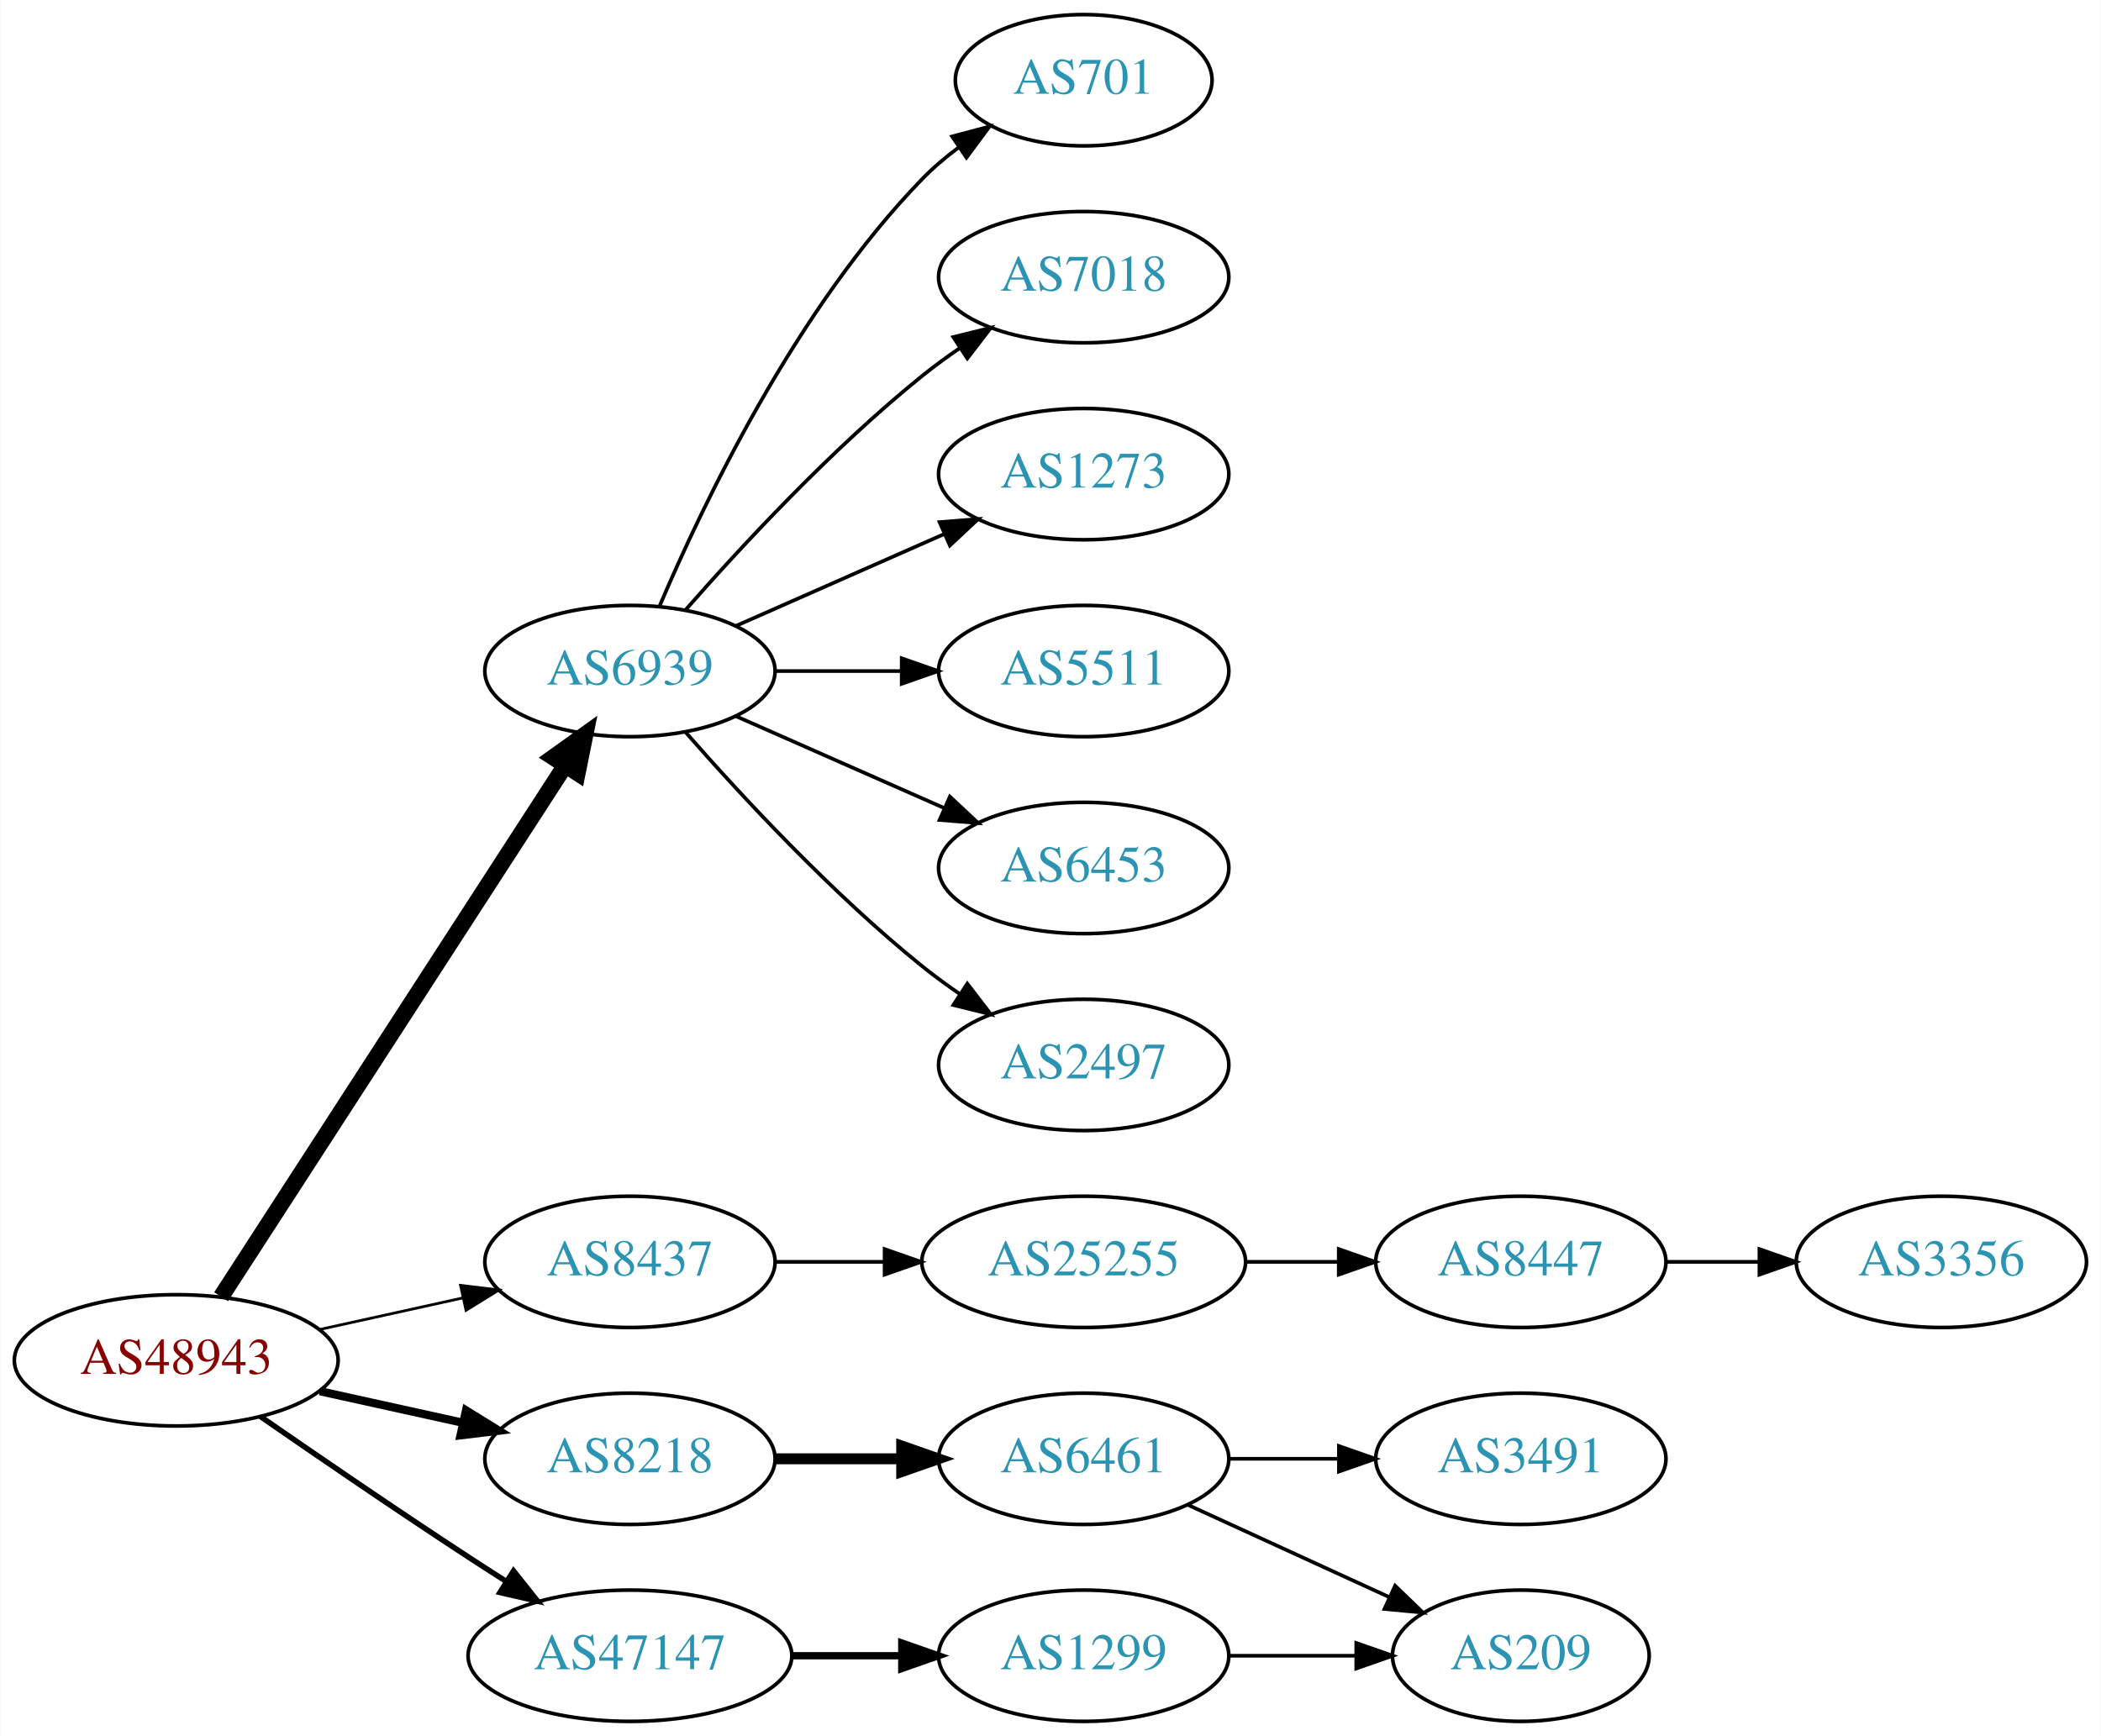
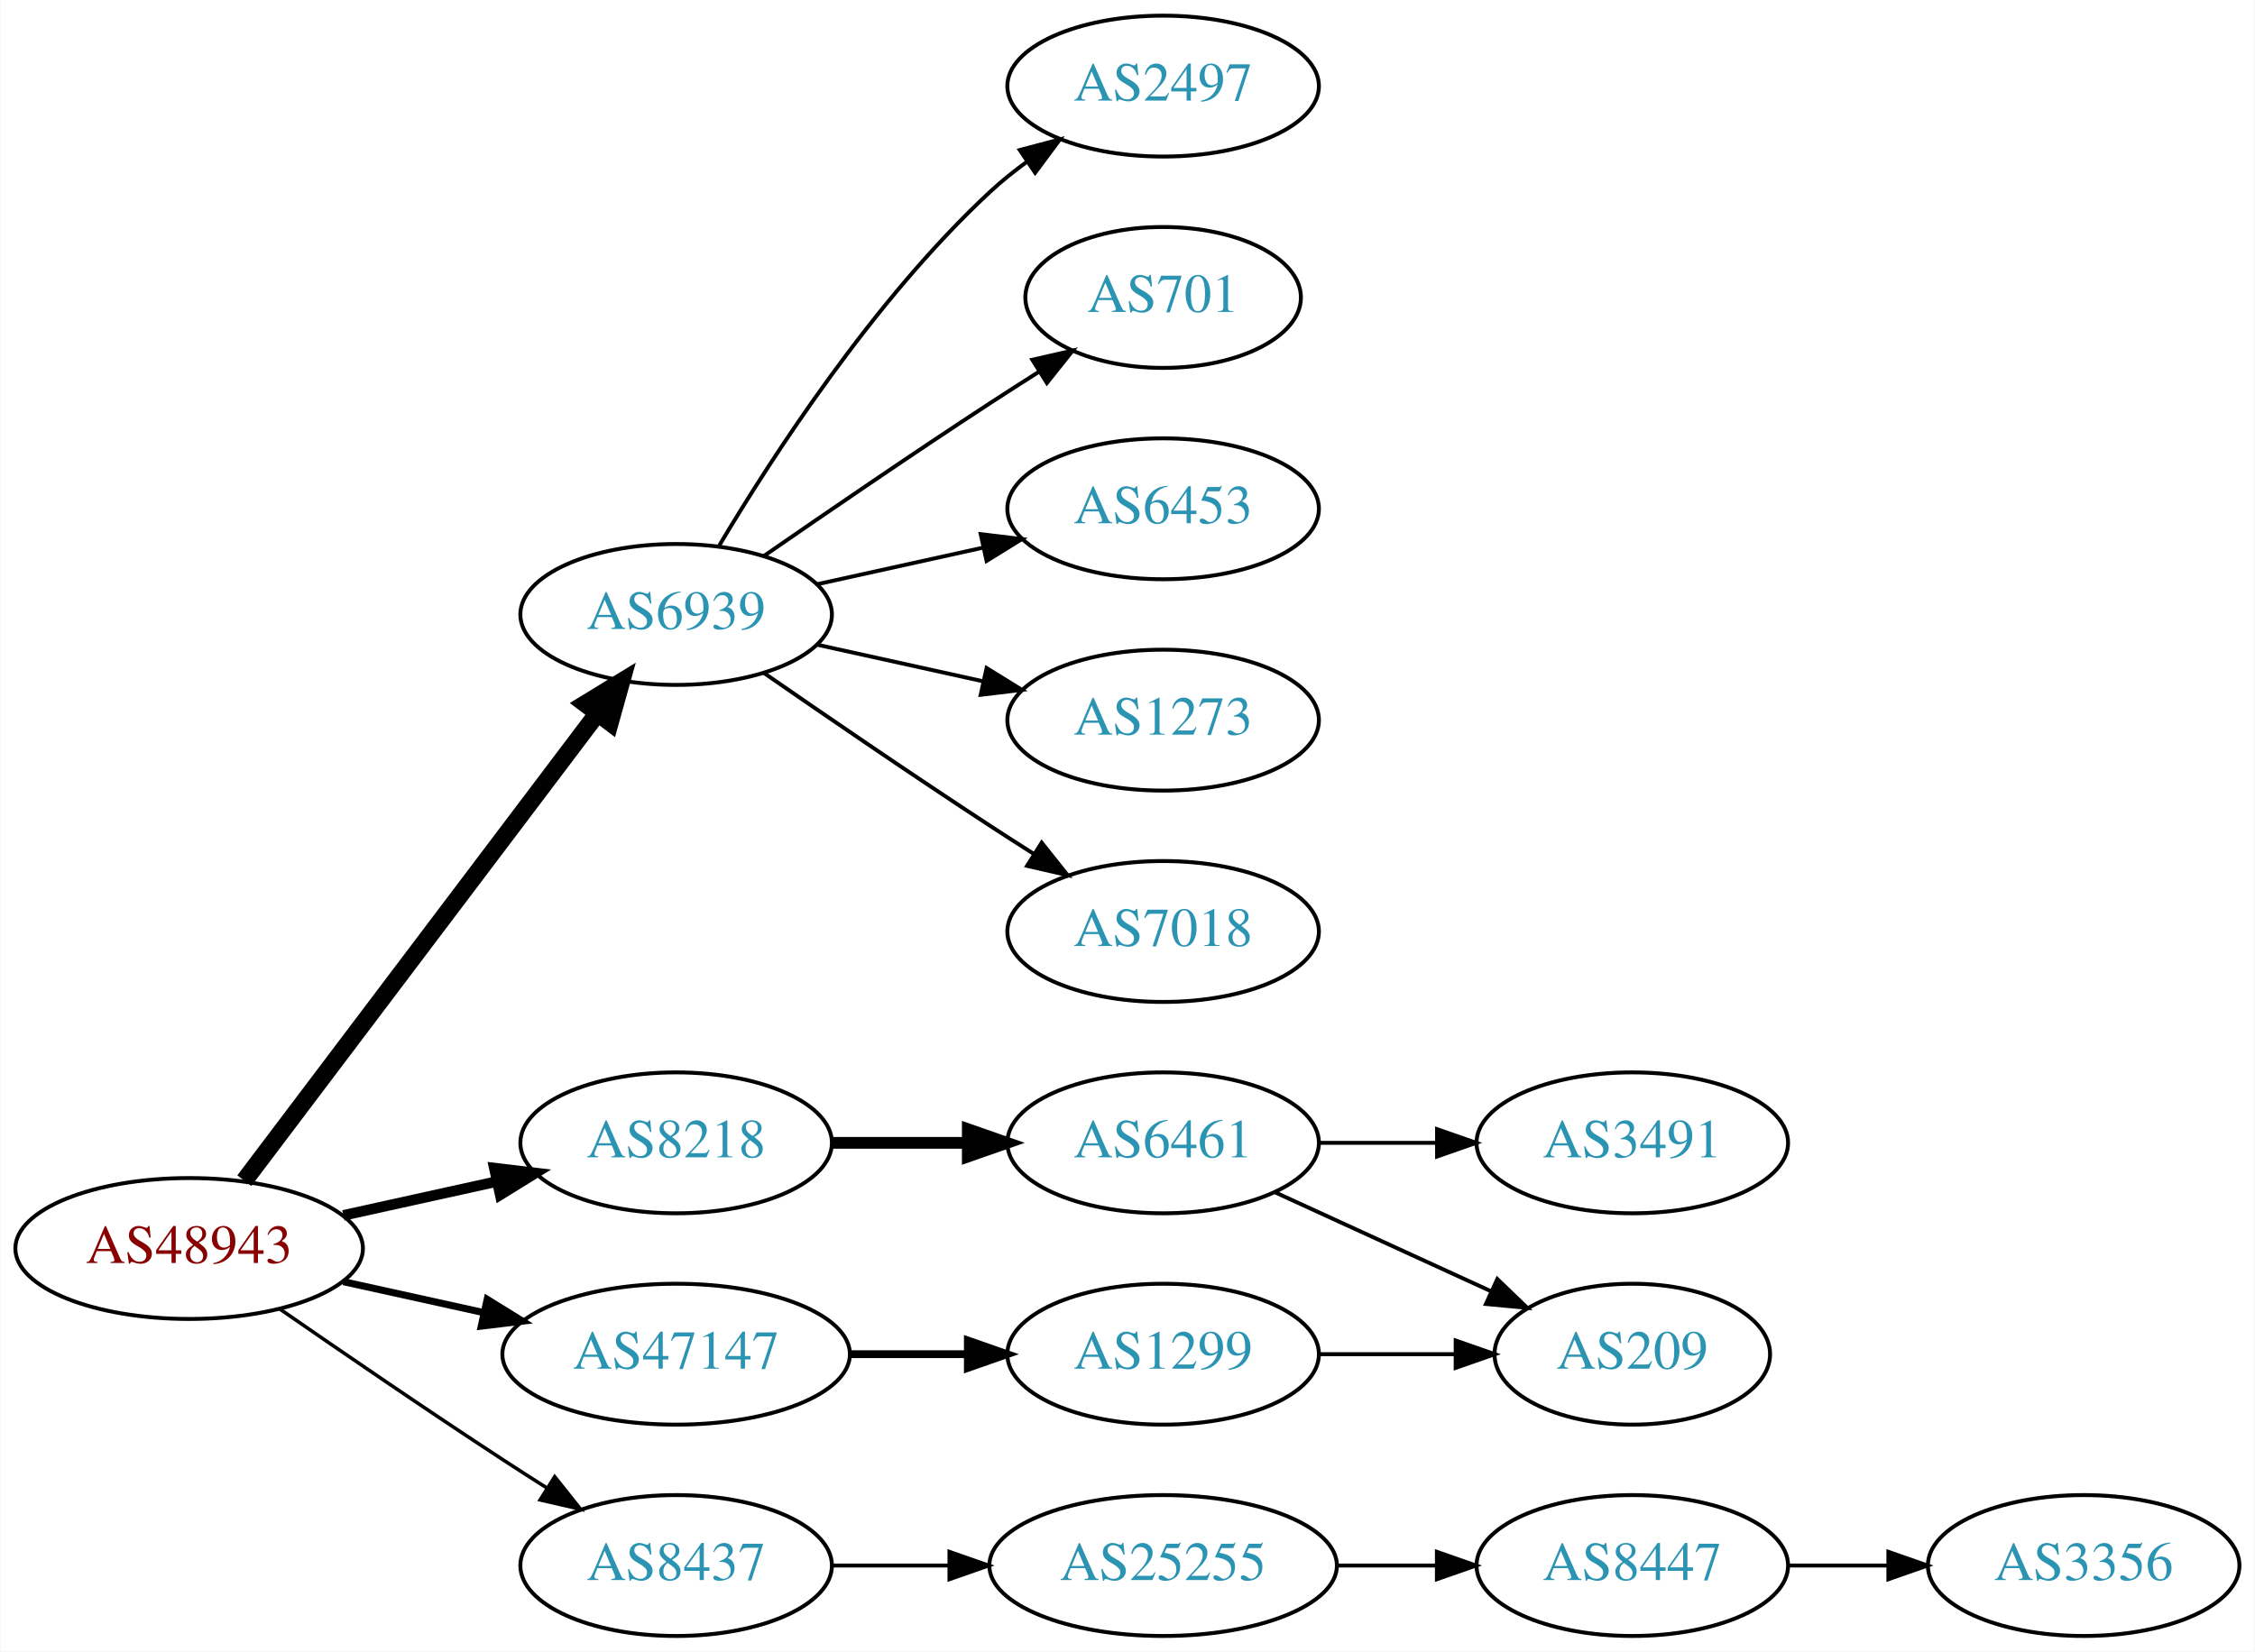
- <svg xmlns="http://www.w3.org/2000/svg" xmlns:xlink="http://www.w3.org/1999/xlink" width="576pt" height="476pt" viewBox="0.00 0.00 575.76 476.00">
-   <g id="graph0" class="graph" transform="scale(1 1) rotate(0) translate(4 472)">
-     <polygon fill="white" stroke="none" points="-4,4 -4,-472 571.762,-472 571.762,4 -4,4" />
+ <svg xmlns="http://www.w3.org/2000/svg" xmlns:xlink="http://www.w3.org/1999/xlink" width="576pt" height="422pt" viewBox="0.00 0.00 575.76 422.00">
+   <g id="graph0" class="graph" transform="scale(1 1) rotate(0) translate(4 418)">
+     <polygon fill="white" stroke="none" points="-4,4 -4,-418 571.762,-418 571.762,4 -4,4" />
    <g id="node1" class="node">
      <g id="a_node1">
        <a xlink:href="/asn/48943" xlink:title="AS48943 ~ KAPPER NETWORK-COMMUNICATIONS GmbH [AT]">
          <ellipse fill="#ffffff" stroke="black" cx="44.196" cy="-99" rx="44.393" ry="18" />
          <text text-anchor="middle" x="44.196" y="-95.3" font-family="Times,serif" font-size="14.00" fill="#880000">AS48943</text>
        </a>
      </g>
    </g>
    <g id="node2" class="node">
      <g id="a_node2">
        <a xlink:href="/asn/6939" xlink:title="AS6939 ~ Hurricane Electric LLC [US]">
-           <ellipse fill="#ffffff" stroke="black" cx="168.588" cy="-288" rx="39.794" ry="18" />
-           <text text-anchor="middle" x="168.588" y="-284.3" font-family="Times,serif" font-size="14.00" fill="#2c94b3">AS6939</text>
+           <ellipse fill="#ffffff" stroke="black" cx="168.588" cy="-261" rx="39.794" ry="18" />
+           <text text-anchor="middle" x="168.588" y="-257.3" font-family="Times,serif" font-size="14.00" fill="#2c94b3">AS6939</text>
        </a>
      </g>
    </g>
    <g id="edge1" class="edge">
-       <path fill="none" stroke="black" stroke-width="4.5" d="M56.491,-116.442C78.077,-149.775 125.293,-222.686 150.664,-261.866" />
-       <polygon fill="black" stroke="black" stroke-width="4.5" points="147.58,-264.347 156.321,-270.6 154.19,-260.066 147.58,-264.347" />
+       <path fill="none" stroke="black" stroke-width="4.5" d="M58.294,-116.337C79.919,-144.96 123.19,-202.233 148.312,-235.486" />
+       <polygon fill="black" stroke="black" stroke-width="4.5" points="145.415,-238.183 154.584,-243.788 151.698,-233.435 145.415,-238.183" />
    </g>
    <g id="node3" class="node">
      <g id="a_node3">
        <a xlink:href="/asn/8218" xlink:title="AS8218 ~ legacy Neotelecoms [FR]">
-           <ellipse fill="#ffffff" stroke="black" cx="168.588" cy="-72" rx="39.794" ry="18" />
-           <text text-anchor="middle" x="168.588" y="-68.3" font-family="Times,serif" font-size="14.00" fill="#2c94b3">AS8218</text>
+           <ellipse fill="#ffffff" stroke="black" cx="168.588" cy="-126" rx="39.794" ry="18" />
+           <text text-anchor="middle" x="168.588" y="-122.3" font-family="Times,serif" font-size="14.00" fill="#2c94b3">AS8218</text>
        </a>
      </g>
    </g>
    <g id="edge2" class="edge">
-       <path fill="none" stroke="black" stroke-width="2.25" d="M83.586,-90.531C95.977,-87.798 109.824,-84.743 122.644,-81.915" />
-       <polygon fill="black" stroke="black" stroke-width="2.25" points="123.648,-85.278 132.659,-79.706 122.14,-78.442 123.648,-85.278" />
+       <path fill="none" stroke="black" stroke-width="2.7" d="M83.586,-107.469C95.977,-110.202 109.824,-113.257 122.644,-116.085" />
+       <polygon fill="black" stroke="black" stroke-width="2.7" points="122.14,-119.558 132.659,-118.295 123.648,-112.722 122.14,-119.558" />
    </g>
    <g id="node4" class="node">
      <g id="a_node4">
        <a xlink:href="/asn/8437" xlink:title="AS8437 ~ Hutchison Drei Austria GmbH [AT]">
-           <ellipse fill="#ffffff" stroke="black" cx="168.588" cy="-126" rx="39.794" ry="18" />
-           <text text-anchor="middle" x="168.588" y="-122.3" font-family="Times,serif" font-size="14.00" fill="#2c94b3">AS8437</text>
+           <ellipse fill="#ffffff" stroke="black" cx="168.588" cy="-18" rx="39.794" ry="18" />
+           <text text-anchor="middle" x="168.588" y="-14.3" font-family="Times,serif" font-size="14.00" fill="#2c94b3">AS8437</text>
        </a>
      </g>
    </g>
    <g id="edge3" class="edge">
-       <path fill="none" stroke="black" stroke-width="0.75" d="M83.586,-107.469C95.977,-110.202 109.824,-113.257 122.644,-116.085" />
-       <polygon fill="black" stroke="black" stroke-width="0.75" points="122.14,-119.558 132.659,-118.295 123.648,-112.722 122.14,-119.558" />
+       <path fill="none" stroke="black" stroke-width="0.9" d="M67.227,-83.633C83.029,-72.695 104.886,-57.739 124.392,-45 127.974,-42.661 131.745,-40.241 135.505,-37.856" />
+       <polygon fill="black" stroke="black" stroke-width="0.9" points="137.567,-40.693 144.166,-32.404 133.838,-34.769 137.567,-40.693" />
    </g>
    <g id="node5" class="node">
      <g id="a_node5">
        <a xlink:href="/asn/47147" xlink:title="AS47147 ~ ANEXIA Internetdienstleistungs GmbH [AT]">
-           <ellipse fill="#ffffff" stroke="black" cx="168.588" cy="-18" rx="44.393" ry="18" />
-           <text text-anchor="middle" x="168.588" y="-14.3" font-family="Times,serif" font-size="14.00" fill="#2c94b3">AS47147</text>
+           <ellipse fill="#ffffff" stroke="black" cx="168.588" cy="-72" rx="44.393" ry="18" />
+           <text text-anchor="middle" x="168.588" y="-68.3" font-family="Times,serif" font-size="14.00" fill="#2c94b3">AS47147</text>
        </a>
      </g>
    </g>
    <g id="edge4" class="edge">
-       <path fill="none" stroke="black" stroke-width="1.5" d="M67.227,-83.633C83.029,-72.695 104.886,-57.739 124.392,-45 127.713,-42.831 131.195,-40.594 134.681,-38.379" />
-       <polygon fill="black" stroke="black" stroke-width="1.5" points="136.671,-41.262 143.264,-32.968 132.938,-35.34 136.671,-41.262" />
+       <path fill="none" stroke="black" stroke-width="1.8" d="M83.586,-90.531C94.978,-88.018 107.6,-85.234 119.525,-82.603" />
+       <polygon fill="black" stroke="black" stroke-width="1.8" points="120.323,-86.011 129.335,-80.439 118.815,-79.175 120.323,-86.011" />
    </g>
    <g id="node6" class="node">
      <g id="a_node6">
-         <a xlink:href="/asn/5511" xlink:title="AS5511 ~ Orange S.A. [FR]">
-           <ellipse fill="#ffffff" stroke="black" cx="292.98" cy="-288" rx="39.794" ry="18" />
-           <text text-anchor="middle" x="292.98" y="-284.3" font-family="Times,serif" font-size="14.00" fill="#2c94b3">AS5511</text>
+         <a xlink:href="/asn/1273" xlink:title="AS1273 ~ Vodafone Group PLC [EU]">
+           <ellipse fill="#ffffff" stroke="black" cx="292.98" cy="-234" rx="39.794" ry="18" />
+           <text text-anchor="middle" x="292.98" y="-230.3" font-family="Times,serif" font-size="14.00" fill="#2c94b3">AS1273</text>
        </a>
      </g>
    </g>
    <g id="edge5" class="edge">
-       <path fill="none" stroke="black" d="M208.314,-288C219.252,-288 231.303,-288 242.769,-288" />
-       <polygon fill="black" stroke="black" points="243.087,-291.5 253.087,-288 243.087,-284.5 243.087,-291.5" />
+       <path fill="none" stroke="black" d="M204.661,-253.263C217.848,-250.354 233.028,-247.005 246.994,-243.924" />
+       <polygon fill="black" stroke="black" points="247.891,-247.31 256.903,-241.738 246.383,-240.475 247.891,-247.31" />
    </g>
    <g id="node7" class="node">
      <g id="a_node7">
-         <a xlink:href="/asn/6453" xlink:title="AS6453 ~ TATA COMMUNICATIONS (AMERICA) INC [US]">
-           <ellipse fill="#ffffff" stroke="black" cx="292.98" cy="-234" rx="39.794" ry="18" />
-           <text text-anchor="middle" x="292.98" y="-230.3" font-family="Times,serif" font-size="14.00" fill="#2c94b3">AS6453</text>
+         <a xlink:href="/asn/7018" xlink:title="AS7018 ~ AT&amp;T Services, Inc. [US]">
+           <ellipse fill="#ffffff" stroke="black" cx="292.98" cy="-180" rx="39.794" ry="18" />
+           <text text-anchor="middle" x="292.98" y="-176.3" font-family="Times,serif" font-size="14.00" fill="#2c94b3">AS7018</text>
        </a>
      </g>
    </g>
    <g id="edge6" class="edge">
-       <path fill="none" stroke="black" d="M197.667,-275.611C214.615,-268.134 236.413,-258.517 254.782,-250.412" />
-       <polygon fill="black" stroke="black" points="256.296,-253.57 264.032,-246.331 253.47,-247.166 256.296,-253.57" />
+       <path fill="none" stroke="black" d="M190.945,-246.099C206.796,-235.123 228.999,-219.921 248.784,-207 252.366,-204.661 256.137,-202.241 259.897,-199.856" />
+       <polygon fill="black" stroke="black" points="261.959,-202.693 268.558,-194.404 258.23,-196.769 261.959,-202.693" />
    </g>
    <g id="node8" class="node">
      <g id="a_node8">
        <a xlink:href="/asn/2497" xlink:title="AS2497 ~ Internet Initiative Japan Inc. [JP]">
-           <ellipse fill="#ffffff" stroke="black" cx="292.98" cy="-180" rx="39.794" ry="18" />
-           <text text-anchor="middle" x="292.98" y="-176.3" font-family="Times,serif" font-size="14.00" fill="#2c94b3">AS2497</text>
+           <ellipse fill="#ffffff" stroke="black" cx="292.98" cy="-396" rx="39.794" ry="18" />
+           <text text-anchor="middle" x="292.98" y="-392.3" font-family="Times,serif" font-size="14.00" fill="#2c94b3">AS2497</text>
        </a>
      </g>
    </g>
    <g id="edge7" class="edge">
-       <path fill="none" stroke="black" d="M183.74,-271.337C198.842,-254.106 223.963,-226.976 248.784,-207 252.04,-204.38 255.565,-201.808 259.149,-199.354" />
-       <polygon fill="black" stroke="black" points="261.068,-202.281 267.522,-193.879 257.237,-196.423 261.068,-202.281" />
+       <path fill="none" stroke="black" d="M179.634,-278.671C193.205,-301.472 219.137,-341.472 248.784,-369 251.691,-371.699 254.904,-374.28 258.228,-376.703" />
+       <polygon fill="black" stroke="black" points="256.363,-379.667 266.606,-382.375 260.287,-373.87 256.363,-379.667" />
    </g>
    <g id="node9" class="node">
      <g id="a_node9">
        <a xlink:href="/asn/701" xlink:title="AS701 ~ UUNET [US]">
-           <ellipse fill="#ffffff" stroke="black" cx="292.98" cy="-450" rx="35.194" ry="18" />
-           <text text-anchor="middle" x="292.98" y="-446.3" font-family="Times,serif" font-size="14.00" fill="#2c94b3">AS701</text>
+           <ellipse fill="#ffffff" stroke="black" cx="292.98" cy="-342" rx="35.194" ry="18" />
+           <text text-anchor="middle" x="292.98" y="-338.3" font-family="Times,serif" font-size="14.00" fill="#2c94b3">AS701</text>
        </a>
      </g>
    </g>
    <g id="edge8" class="edge">
-       <path fill="none" stroke="black" d="M176.779,-305.975C188.546,-333.682 214.12,-387.348 248.784,-423 251.767,-426.067 255.164,-428.94 258.714,-431.581" />
-       <polygon fill="black" stroke="black" points="256.909,-434.586 267.148,-437.308 260.841,-428.795 256.909,-434.586" />
+       <path fill="none" stroke="black" d="M190.945,-275.901C206.796,-286.877 228.999,-302.079 248.784,-315 252.829,-317.642 257.114,-320.385 261.354,-323.067" />
+       <polygon fill="black" stroke="black" points="259.568,-326.079 269.898,-328.432 263.291,-320.15 259.568,-326.079" />
    </g>
    <g id="node10" class="node">
      <g id="a_node10">
-         <a xlink:href="/asn/7018" xlink:title="AS7018 ~ AT&amp;T Services, Inc. [US]">
-           <ellipse fill="#ffffff" stroke="black" cx="292.98" cy="-396" rx="39.794" ry="18" />
-           <text text-anchor="middle" x="292.98" y="-392.3" font-family="Times,serif" font-size="14.00" fill="#2c94b3">AS7018</text>
+         <a xlink:href="/asn/6453" xlink:title="AS6453 ~ TATA COMMUNICATIONS (AMERICA) INC [US]">
+           <ellipse fill="#ffffff" stroke="black" cx="292.98" cy="-288" rx="39.794" ry="18" />
+           <text text-anchor="middle" x="292.98" y="-284.3" font-family="Times,serif" font-size="14.00" fill="#2c94b3">AS6453</text>
        </a>
      </g>
    </g>
    <g id="edge9" class="edge">
-       <path fill="none" stroke="black" d="M183.74,-304.663C198.842,-321.894 223.963,-349.024 248.784,-369 252.04,-371.62 255.565,-374.192 259.149,-376.646" />
-       <polygon fill="black" stroke="black" points="257.237,-379.577 267.522,-382.121 261.068,-373.719 257.237,-379.577" />
+       <path fill="none" stroke="black" d="M204.661,-268.737C217.848,-271.646 233.028,-274.995 246.994,-278.076" />
+       <polygon fill="black" stroke="black" points="246.383,-281.525 256.903,-280.262 247.891,-274.69 246.383,-281.525" />
    </g>
    <g id="node11" class="node">
      <g id="a_node11">
-         <a xlink:href="/asn/1273" xlink:title="AS1273 ~ Vodafone Group PLC [EU]">
-           <ellipse fill="#ffffff" stroke="black" cx="292.98" cy="-342" rx="39.794" ry="18" />
-           <text text-anchor="middle" x="292.98" y="-338.3" font-family="Times,serif" font-size="14.00" fill="#2c94b3">AS1273</text>
+         <a xlink:href="/asn/6461" xlink:title="AS6461 ~ Zayo Bandwidth [US]">
+           <ellipse fill="#ffffff" stroke="black" cx="292.98" cy="-126" rx="39.794" ry="18" />
+           <text text-anchor="middle" x="292.98" y="-122.3" font-family="Times,serif" font-size="14.00" fill="#2c94b3">AS6461</text>
        </a>
      </g>
    </g>
    <g id="edge10" class="edge">
-       <path fill="none" stroke="black" d="M197.667,-300.389C214.615,-307.866 236.413,-317.483 254.782,-325.588" />
-       <polygon fill="black" stroke="black" points="253.47,-328.834 264.032,-329.669 256.296,-322.43 253.47,-328.834" />
+       <path fill="none" stroke="black" stroke-width="3" d="M208.314,-126C219.252,-126 231.303,-126 242.769,-126" />
+       <polygon fill="black" stroke="black" stroke-width="3" points="243.087,-129.5 253.087,-126 243.087,-122.5 243.087,-129.5" />
+     </g>
+     <g id="node14" class="node">
+       <g id="a_node14">
+         <a xlink:href="/asn/25255" xlink:title="AS25255 ~ ==&gt; TELE2 AUSTRIA &lt;== [AT]">
+           <ellipse fill="#ffffff" stroke="black" cx="292.98" cy="-18" rx="44.393" ry="18" />
+           <text text-anchor="middle" x="292.98" y="-14.3" font-family="Times,serif" font-size="14.00" fill="#2c94b3">AS25255</text>
+         </a>
+       </g>
+     </g>
+     <g id="edge13" class="edge">
+       <path fill="none" stroke="black" d="M208.314,-18C217.774,-18 228.066,-18 238.092,-18" />
+       <polygon fill="black" stroke="black" points="238.399,-21.5 248.399,-18 238.399,-14.5 238.399,-21.5" />
+     </g>
+     <g id="node17" class="node">
+       <g id="a_node17">
+         <a xlink:href="/asn/1299" xlink:title="AS1299 ~ Telia Carrier [EU]">
+           <ellipse fill="#ffffff" stroke="black" cx="292.98" cy="-72" rx="39.794" ry="18" />
+           <text text-anchor="middle" x="292.98" y="-68.3" font-family="Times,serif" font-size="14.00" fill="#2c94b3">AS1299</text>
+         </a>
+       </g>
+     </g>
+     <g id="edge16" class="edge">
+       <path fill="none" stroke="black" stroke-width="2" d="M213.084,-72C222.773,-72 233.11,-72 243.002,-72" />
+       <polygon fill="black" stroke="black" stroke-width="2" points="243.105,-75.5 253.105,-72 243.105,-68.5 243.105,-75.5" />
    </g>
    <g id="node12" class="node">
      <g id="a_node12">
-         <a xlink:href="/asn/6461" xlink:title="AS6461 ~ Zayo Bandwidth [US]">
-           <ellipse fill="#ffffff" stroke="black" cx="292.98" cy="-72" rx="39.794" ry="18" />
-           <text text-anchor="middle" x="292.98" y="-68.3" font-family="Times,serif" font-size="14.00" fill="#2c94b3">AS6461</text>
+         <a xlink:href="/asn/209" xlink:title="AS209 ~ CenturyLink Communications, LLC [US]">
+           <ellipse fill="#ffffff" stroke="black" cx="412.823" cy="-72" rx="35.194" ry="18" />
+           <text text-anchor="middle" x="412.823" y="-68.3" font-family="Times,serif" font-size="14.00" fill="#2c94b3">AS209</text>
        </a>
      </g>
    </g>
    <g id="edge11" class="edge">
-       <path fill="none" stroke="black" stroke-width="3" d="M208.314,-72C219.252,-72 231.303,-72 242.769,-72" />
-       <polygon fill="black" stroke="black" stroke-width="3" points="243.087,-75.5 253.087,-72 243.087,-68.5 243.087,-75.5" />
+       <path fill="none" stroke="black" d="M321.609,-113.339C338.025,-105.817 359.007,-96.202 376.604,-88.139" />
+       <polygon fill="black" stroke="black" points="378.348,-91.189 385.981,-83.842 375.432,-84.826 378.348,-91.189" />
+     </g>
+     <g id="node13" class="node">
+       <g id="a_node13">
+         <a xlink:href="/asn/3491" xlink:title="AS3491 ~ PCCW Global, Inc. [US]">
+           <ellipse fill="#ffffff" stroke="black" cx="412.823" cy="-126" rx="39.794" ry="18" />
+           <text text-anchor="middle" x="412.823" y="-122.3" font-family="Times,serif" font-size="14.00" fill="#2c94b3">AS3491</text>
+         </a>
+       </g>
+     </g>
+     <g id="edge12" class="edge">
+       <path fill="none" stroke="black" d="M332.893,-126C342.446,-126 352.796,-126 362.759,-126" />
+       <polygon fill="black" stroke="black" points="362.951,-129.5 372.951,-126 362.951,-122.5 362.951,-129.5" />
    </g>
    <g id="node15" class="node">
      <g id="a_node15">
-         <a xlink:href="/asn/25255" xlink:title="AS25255 ~ ==&gt; TELE2 AUSTRIA &lt;== [AT]">
-           <ellipse fill="#ffffff" stroke="black" cx="292.98" cy="-126" rx="44.393" ry="18" />
-           <text text-anchor="middle" x="292.98" y="-122.3" font-family="Times,serif" font-size="14.00" fill="#2c94b3">AS25255</text>
+         <a xlink:href="/asn/8447" xlink:title="AS8447 ~ A1 Telekom Austria AG [AT]">
+           <ellipse fill="#ffffff" stroke="black" cx="412.823" cy="-18" rx="39.794" ry="18" />
+           <text text-anchor="middle" x="412.823" y="-14.3" font-family="Times,serif" font-size="14.00" fill="#2c94b3">AS8447</text>
        </a>
      </g>
    </g>
    <g id="edge14" class="edge">
-       <path fill="none" stroke="black" d="M208.314,-126C217.774,-126 228.066,-126 238.092,-126" />
-       <polygon fill="black" stroke="black" points="238.399,-129.5 248.399,-126 238.399,-122.5 238.399,-129.5" />
-     </g>
-     <g id="node18" class="node">
-       <g id="a_node18">
-         <a xlink:href="/asn/1299" xlink:title="AS1299 ~ Telia Carrier [EU]">
-           <ellipse fill="#ffffff" stroke="black" cx="292.98" cy="-18" rx="39.794" ry="18" />
-           <text text-anchor="middle" x="292.98" y="-14.3" font-family="Times,serif" font-size="14.00" fill="#2c94b3">AS1299</text>
-         </a>
-       </g>
-     </g>
-     <g id="edge17" class="edge">
-       <path fill="none" stroke="black" stroke-width="2" d="M213.084,-18C222.773,-18 233.11,-18 243.002,-18" />
-       <polygon fill="black" stroke="black" stroke-width="2" points="243.105,-21.5 253.105,-18 243.105,-14.5 243.105,-21.5" />
-     </g>
-     <g id="node13" class="node">
-       <g id="a_node13">
-         <a xlink:href="/asn/209" xlink:title="AS209 ~ CenturyLink Communications, LLC [US]">
-           <ellipse fill="#ffffff" stroke="black" cx="412.823" cy="-18" rx="35.194" ry="18" />
-           <text text-anchor="middle" x="412.823" y="-14.3" font-family="Times,serif" font-size="14.00" fill="#2c94b3">AS209</text>
-         </a>
-       </g>
-     </g>
-     <g id="edge12" class="edge">
-       <path fill="none" stroke="black" d="M321.609,-59.339C338.025,-51.817 359.007,-42.202 376.604,-34.139" />
-       <polygon fill="black" stroke="black" points="378.348,-37.189 385.981,-29.842 375.432,-30.826 378.348,-37.189" />
-     </g>
-     <g id="node14" class="node">
-       <g id="a_node14">
-         <a xlink:href="/asn/3491" xlink:title="AS3491 ~ PCCW Global, Inc. [US]">
-           <ellipse fill="#ffffff" stroke="black" cx="412.823" cy="-72" rx="39.794" ry="18" />
-           <text text-anchor="middle" x="412.823" y="-68.3" font-family="Times,serif" font-size="14.00" fill="#2c94b3">AS3491</text>
-         </a>
-       </g>
-     </g>
-     <g id="edge13" class="edge">
-       <path fill="none" stroke="black" d="M332.893,-72C342.446,-72 352.796,-72 362.759,-72" />
-       <polygon fill="black" stroke="black" points="362.951,-75.5 372.951,-72 362.951,-68.5 362.951,-75.5" />
+       <path fill="none" stroke="black" d="M337.191,-18C345.504,-18 354.267,-18 362.749,-18" />
+       <polygon fill="black" stroke="black" points="362.908,-21.5 372.908,-18 362.908,-14.5 362.908,-21.5" />
    </g>
    <g id="node16" class="node">
      <g id="a_node16">
-         <a xlink:href="/asn/8447" xlink:title="AS8447 ~ A1 Telekom Austria AG [AT]">
-           <ellipse fill="#ffffff" stroke="black" cx="412.823" cy="-126" rx="39.794" ry="18" />
-           <text text-anchor="middle" x="412.823" y="-122.3" font-family="Times,serif" font-size="14.00" fill="#2c94b3">AS8447</text>
+         <a xlink:href="/asn/3356" xlink:title="AS3356 ~ Level 3 Parent, LLC [US]">
+           <ellipse fill="#ffffff" stroke="black" cx="528.116" cy="-18" rx="39.794" ry="18" />
+           <text text-anchor="middle" x="528.116" y="-14.3" font-family="Times,serif" font-size="14.00" fill="#2c94b3">AS3356</text>
        </a>
      </g>
    </g>
    <g id="edge15" class="edge">
-       <path fill="none" stroke="black" d="M337.191,-126C345.504,-126 354.267,-126 362.749,-126" />
-       <polygon fill="black" stroke="black" points="362.908,-129.5 372.908,-126 362.908,-122.5 362.908,-129.5" />
-     </g>
-     <g id="node17" class="node">
-       <g id="a_node17">
-         <a xlink:href="/asn/3356" xlink:title="AS3356 ~ Level 3 Parent, LLC [US]">
-           <ellipse fill="#ffffff" stroke="black" cx="528.116" cy="-126" rx="39.794" ry="18" />
-           <text text-anchor="middle" x="528.116" y="-122.3" font-family="Times,serif" font-size="14.00" fill="#2c94b3">AS3356</text>
-         </a>
-       </g>
-     </g>
-     <g id="edge16" class="edge">
-       <path fill="none" stroke="black" d="M452.495,-126C460.698,-126 469.462,-126 477.994,-126" />
-       <polygon fill="black" stroke="black" points="478.233,-129.5 488.233,-126 478.233,-122.5 478.233,-129.5" />
-     </g>
-     <g id="edge18" class="edge">
-       <path fill="none" stroke="black" d="M332.893,-18C343.98,-18 356.139,-18 367.522,-18" />
-       <polygon fill="black" stroke="black" points="367.703,-21.5 377.703,-18 367.703,-14.5 367.703,-21.5" />
+       <path fill="none" stroke="black" d="M452.495,-18C460.698,-18 469.462,-18 477.994,-18" />
+       <polygon fill="black" stroke="black" points="478.233,-21.5 488.233,-18 478.233,-14.5 478.233,-21.5" />
+     </g>
+     <g id="edge17" class="edge">
+       <path fill="none" stroke="black" d="M332.893,-72C343.98,-72 356.139,-72 367.522,-72" />
+       <polygon fill="black" stroke="black" points="367.703,-75.5 377.703,-72 367.703,-68.5 367.703,-75.5" />
    </g>
  </g>
</svg>
